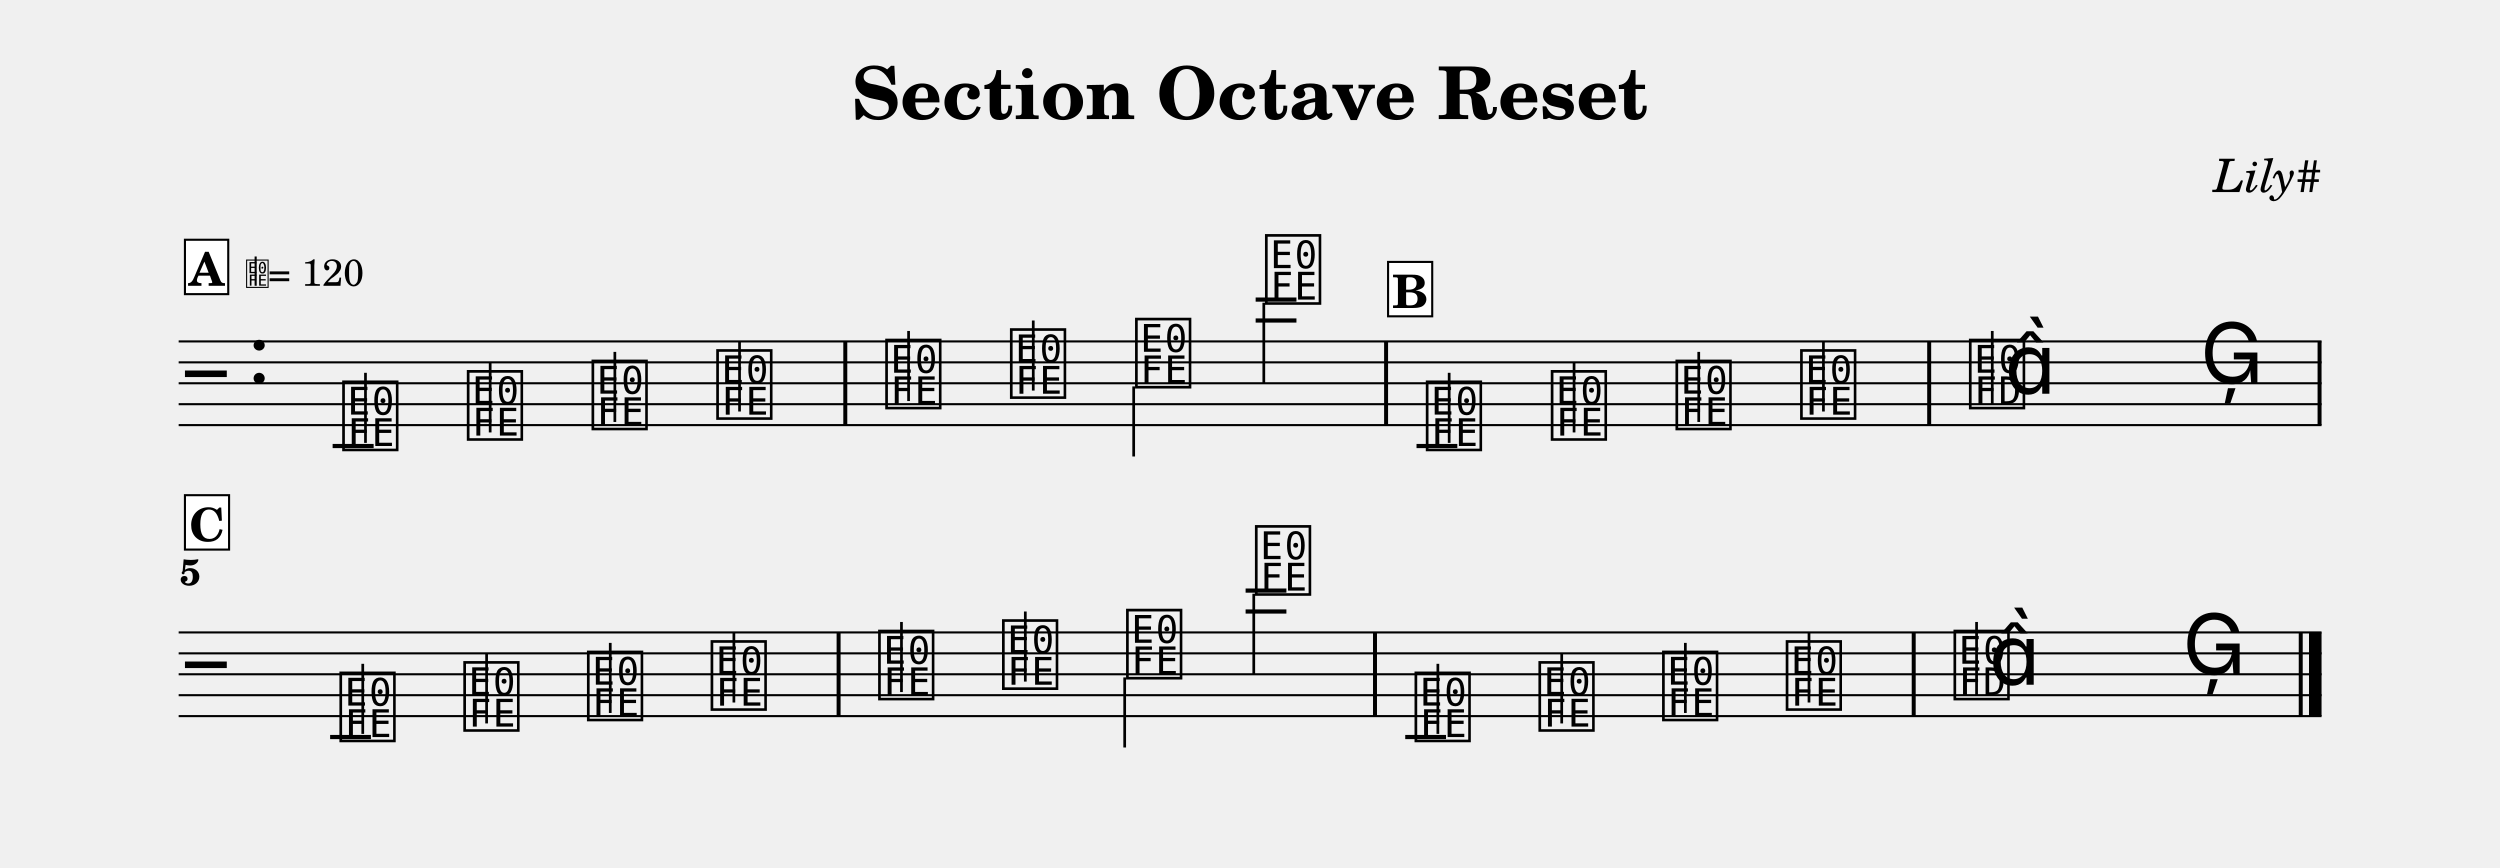
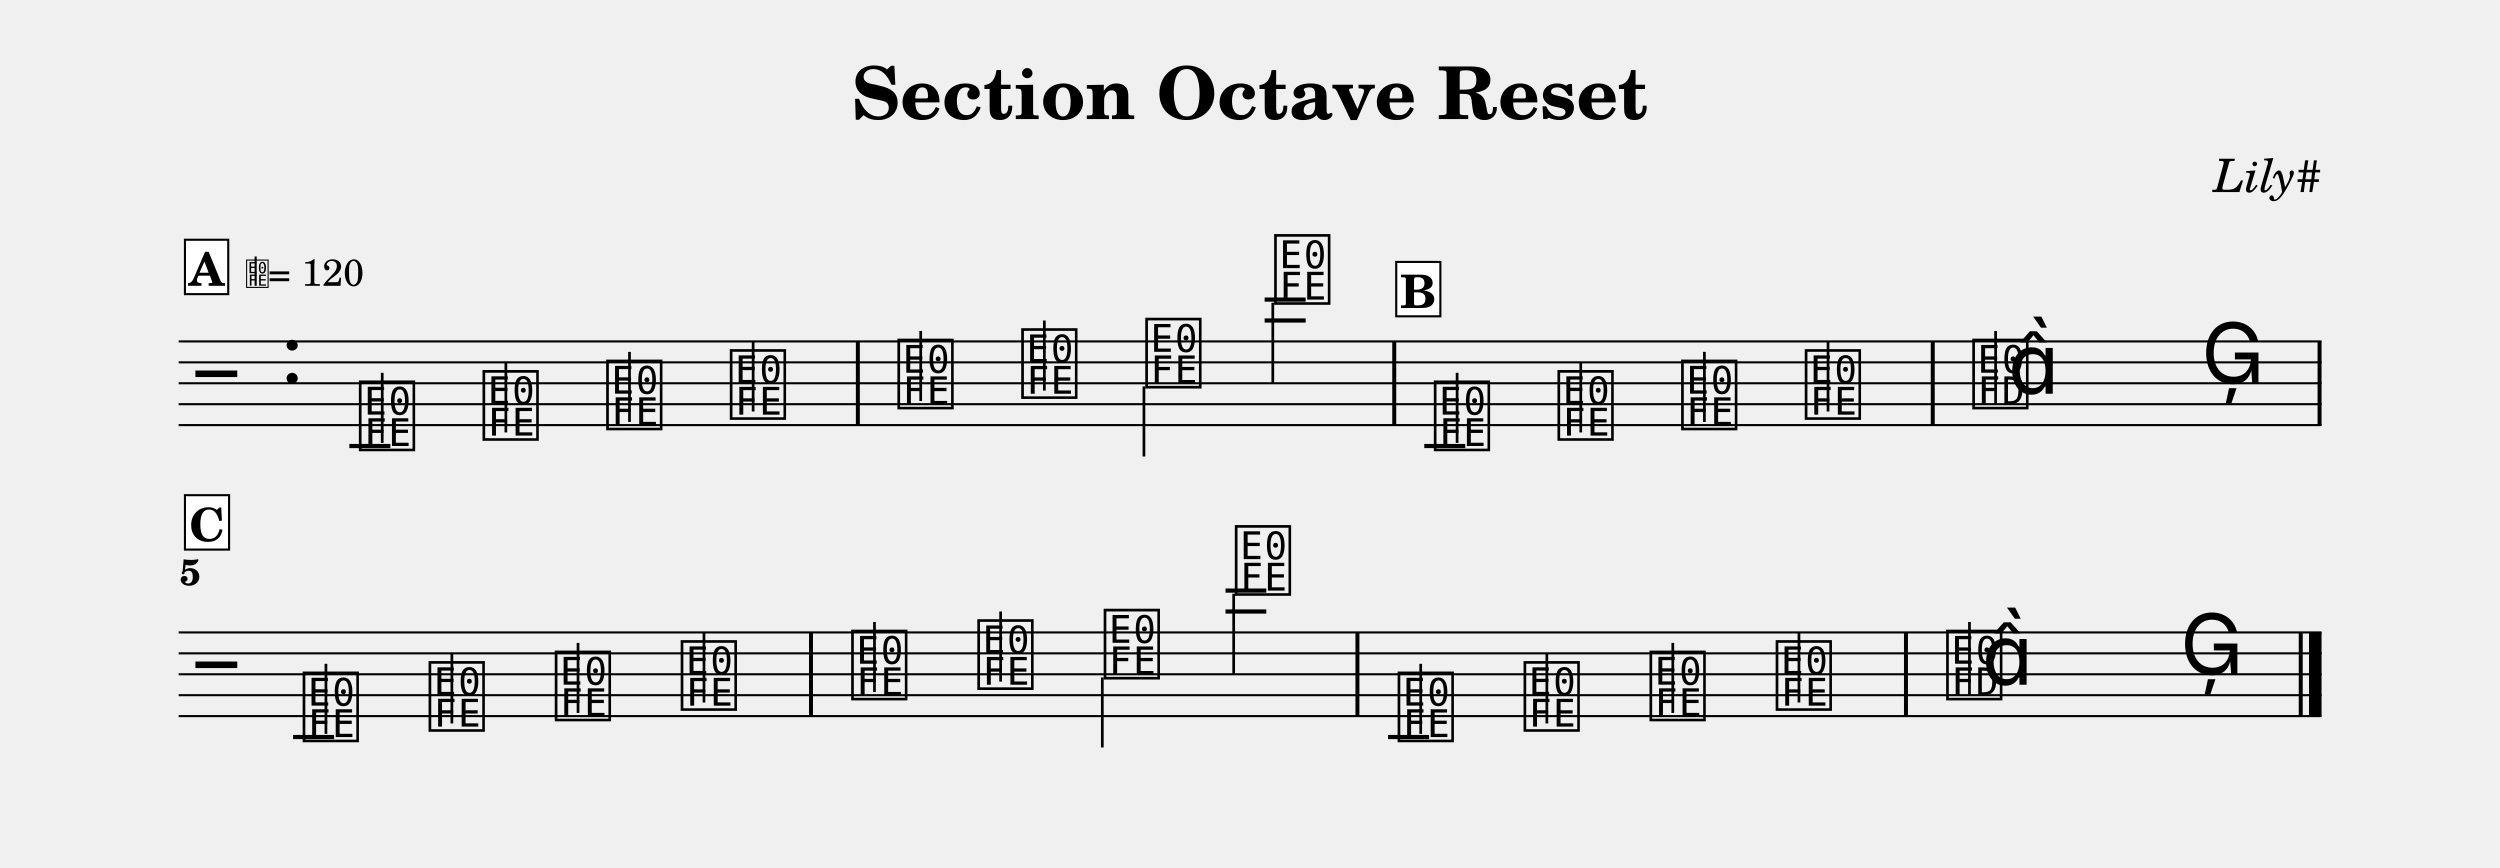
<svg xmlns="http://www.w3.org/2000/svg" width="1195.0" height="414.7" viewBox="0 0 119.50 41.47" font-family="TeX Gyre Schola, serif">
  <style>
  @font-face { font-family: 'Emmentaler'; src: local('Emmentaler'); }
  .music { font-family: 'Emmentaler', serif; }
</style>
  <text x="59.75" y="5.69" font-size="3.49" font-weight="bold" text-anchor="middle" data-pos="108">Section Octave Reset</text>
  <text x="110.97" y="9.18" font-size="2.20" font-style="italic" text-anchor="end" data-pos="140">Lily#</text>
  <g transform="translate(8.54,0.00) scale(1,1)">
    <line x1="0.00" y1="16.32" x2="102.43" y2="16.32" stroke="#000000" stroke-width="0.100" />
    <line x1="0.00" y1="17.32" x2="102.43" y2="17.32" stroke="#000000" stroke-width="0.100" />
    <line x1="0.00" y1="18.32" x2="102.43" y2="18.32" stroke="#000000" stroke-width="0.100" />
    <line x1="0.00" y1="19.32" x2="102.43" y2="19.32" stroke="#000000" stroke-width="0.100" />
    <line x1="0.00" y1="20.32" x2="102.43" y2="20.32" stroke="#000000" stroke-width="0.100" />
-     <text class="music" x="0.30" y="19.32" font-size="4.00"></text>
-     <text class="music" x="3.30" y="18.32" font-size="4.00" data-pos="159"></text>
-     <line x1="7.36" y1="21.32" x2="9.32" y2="21.32" stroke="#000000" stroke-width="0.200" />
-     <line x1="51.48" y1="15.32" x2="53.43" y2="15.32" stroke="#000000" stroke-width="0.200" />
-     <line x1="51.48" y1="14.32" x2="53.43" y2="14.32" stroke="#000000" stroke-width="0.200" />
-     <line x1="59.17" y1="21.32" x2="61.12" y2="21.32" stroke="#000000" stroke-width="0.200" />
-     <text class="music" x="7.69" y="21.32" font-size="4.00" data-pos="249"></text>
-     <line x1="8.93" y1="21.17" x2="8.93" y2="17.82" stroke="#000000" stroke-width="0.130" />
-     <text class="music" x="13.65" y="20.82" font-size="4.00" data-pos="254"></text>
-     <line x1="14.89" y1="20.67" x2="14.89" y2="17.32" stroke="#000000" stroke-width="0.130" />
-     <text class="music" x="19.61" y="20.32" font-size="4.00" data-pos="256"></text>
-     <line x1="20.85" y1="20.17" x2="20.85" y2="16.82" stroke="#000000" stroke-width="0.130" />
-     <text class="music" x="25.57" y="19.82" font-size="4.00" data-pos="258"></text>
-     <line x1="26.81" y1="19.67" x2="26.81" y2="16.32" stroke="#000000" stroke-width="0.130" />
-     <text class="music" x="33.65" y="19.32" font-size="4.00" data-pos="262"></text>
-     <line x1="34.89" y1="19.17" x2="34.89" y2="15.82" stroke="#000000" stroke-width="0.130" />
-     <text class="music" x="39.61" y="18.82" font-size="4.00" data-pos="265"></text>
-     <line x1="40.85" y1="18.67" x2="40.85" y2="15.32" stroke="#000000" stroke-width="0.130" />
-     <text class="music" x="45.59" y="18.32" font-size="4.00" data-pos="267"></text>
-     <line x1="45.65" y1="18.47" x2="45.65" y2="21.82" stroke="#000000" stroke-width="0.130" />
-     <text class="music" x="51.80" y="14.32" font-size="4.00" data-pos="269"></text>
-     <line x1="51.87" y1="14.47" x2="51.87" y2="18.32" stroke="#000000" stroke-width="0.130" />
-     <text class="music" x="59.49" y="21.32" font-size="4.00" data-pos="349"></text>
-     <line x1="60.73" y1="21.17" x2="60.73" y2="17.82" stroke="#000000" stroke-width="0.130" />
-     <text class="music" x="65.46" y="20.82" font-size="4.00" data-pos="354"></text>
-     <line x1="66.70" y1="20.67" x2="66.70" y2="17.32" stroke="#000000" stroke-width="0.130" />
-     <text class="music" x="71.42" y="20.32" font-size="4.00" data-pos="356"></text>
-     <line x1="72.66" y1="20.17" x2="72.66" y2="16.82" stroke="#000000" stroke-width="0.130" />
-     <text class="music" x="77.38" y="19.82" font-size="4.00" data-pos="358"></text>
-     <line x1="78.62" y1="19.67" x2="78.62" y2="16.32" stroke="#000000" stroke-width="0.130" />
-     <text class="music" x="85.45" y="19.32" font-size="4.00" data-pos="362"></text>
-     <line x1="86.69" y1="19.32" x2="86.69" y2="15.82" stroke="#000000" stroke-width="0.130" />
-     <text class="music" x="87.28" y="18.82" font-size="4.00"></text>
-     <text class="music" x="96.63" y="18.32" font-size="4.00" data-pos="366"></text>
-     <rect x="31.77" y="16.32" width="0.19" height="4.00" data-pos="260" />
-     <rect x="57.62" y="16.32" width="0.19" height="4.00" data-pos="272" />
-     <rect x="83.58" y="16.32" width="0.19" height="4.00" data-pos="360" />
+     <text class="music" x="0.80" y="19.32" font-size="4.00"></text>
+     <text class="music" x="4.88" y="18.32" font-size="4.00" data-pos="159"></text>
+     <line x1="8.16" y1="21.32" x2="10.12" y2="21.32" stroke="#000000" stroke-width="0.200" />
+     <line x1="51.91" y1="15.32" x2="53.87" y2="15.32" stroke="#000000" stroke-width="0.200" />
+     <line x1="51.91" y1="14.32" x2="53.87" y2="14.32" stroke="#000000" stroke-width="0.200" />
+     <line x1="59.54" y1="21.32" x2="61.50" y2="21.32" stroke="#000000" stroke-width="0.200" />
+     <text class="music" x="8.49" y="21.32" font-size="4.00" data-pos="249"></text>
+     <line x1="9.73" y1="21.17" x2="9.73" y2="17.82" stroke="#000000" stroke-width="0.130" />
+     <text class="music" x="14.40" y="20.82" font-size="4.00" data-pos="254"></text>
+     <line x1="15.64" y1="20.67" x2="15.64" y2="17.32" stroke="#000000" stroke-width="0.130" />
+     <text class="music" x="20.31" y="20.32" font-size="4.00" data-pos="256"></text>
+     <line x1="21.55" y1="20.17" x2="21.55" y2="16.82" stroke="#000000" stroke-width="0.130" />
+     <text class="music" x="26.22" y="19.82" font-size="4.00" data-pos="258"></text>
+     <line x1="27.46" y1="19.67" x2="27.46" y2="16.32" stroke="#000000" stroke-width="0.130" />
+     <text class="music" x="34.23" y="19.32" font-size="4.00" data-pos="262"></text>
+     <line x1="35.47" y1="19.17" x2="35.47" y2="15.82" stroke="#000000" stroke-width="0.130" />
+     <text class="music" x="40.15" y="18.82" font-size="4.00" data-pos="265"></text>
+     <line x1="41.38" y1="18.67" x2="41.38" y2="15.32" stroke="#000000" stroke-width="0.130" />
+     <text class="music" x="46.08" y="18.32" font-size="4.00" data-pos="267"></text>
+     <line x1="46.14" y1="18.47" x2="46.14" y2="21.82" stroke="#000000" stroke-width="0.130" />
+     <text class="music" x="52.24" y="14.32" font-size="4.00" data-pos="269"></text>
+     <line x1="52.30" y1="14.47" x2="52.30" y2="18.32" stroke="#000000" stroke-width="0.130" />
+     <text class="music" x="59.87" y="21.32" font-size="4.00" data-pos="349"></text>
+     <line x1="61.11" y1="21.17" x2="61.11" y2="17.82" stroke="#000000" stroke-width="0.130" />
+     <text class="music" x="65.78" y="20.82" font-size="4.00" data-pos="354"></text>
+     <line x1="67.02" y1="20.67" x2="67.02" y2="17.32" stroke="#000000" stroke-width="0.130" />
+     <text class="music" x="71.69" y="20.32" font-size="4.00" data-pos="356"></text>
+     <line x1="72.93" y1="20.17" x2="72.93" y2="16.82" stroke="#000000" stroke-width="0.130" />
+     <text class="music" x="77.60" y="19.82" font-size="4.00" data-pos="358"></text>
+     <line x1="78.84" y1="19.67" x2="78.84" y2="16.32" stroke="#000000" stroke-width="0.130" />
+     <text class="music" x="85.61" y="19.32" font-size="4.00" data-pos="362"></text>
+     <line x1="86.85" y1="19.32" x2="86.85" y2="15.82" stroke="#000000" stroke-width="0.130" />
+     <text class="music" x="87.44" y="18.82" font-size="4.00"></text>
+     <text class="music" x="96.68" y="18.32" font-size="4.00" data-pos="366"></text>
+     <rect x="32.37" y="16.32" width="0.19" height="4.00" data-pos="260" />
+     <rect x="58.01" y="16.32" width="0.19" height="4.00" data-pos="272" />
+     <rect x="83.75" y="16.32" width="0.19" height="4.00" data-pos="360" />
    <rect x="102.24" y="16.32" width="0.19" height="4.00" data-pos="369" />
    <line x1="0.00" y1="30.23" x2="102.43" y2="30.23" stroke="#000000" stroke-width="0.100" />
    <line x1="0.00" y1="31.23" x2="102.43" y2="31.23" stroke="#000000" stroke-width="0.100" />
    <line x1="0.00" y1="32.23" x2="102.43" y2="32.23" stroke="#000000" stroke-width="0.100" />
    <line x1="0.00" y1="33.23" x2="102.43" y2="33.23" stroke="#000000" stroke-width="0.100" />
    <line x1="0.00" y1="34.23" x2="102.43" y2="34.23" stroke="#000000" stroke-width="0.100" />
-     <text class="music" x="0.30" y="33.23" font-size="4.00"></text>
-     <line x1="7.24" y1="35.23" x2="9.19" y2="35.23" stroke="#000000" stroke-width="0.200" />
-     <line x1="51.00" y1="29.23" x2="52.95" y2="29.23" stroke="#000000" stroke-width="0.200" />
-     <line x1="51.00" y1="28.23" x2="52.95" y2="28.23" stroke="#000000" stroke-width="0.200" />
-     <line x1="58.63" y1="35.23" x2="60.58" y2="35.23" stroke="#000000" stroke-width="0.200" />
-     <text class="music" x="7.56" y="35.23" font-size="4.00" data-pos="249"></text>
-     <line x1="8.80" y1="35.08" x2="8.80" y2="31.73" stroke="#000000" stroke-width="0.130" />
-     <text class="music" x="13.48" y="34.73" font-size="4.00" data-pos="254"></text>
-     <line x1="14.72" y1="34.58" x2="14.72" y2="31.23" stroke="#000000" stroke-width="0.130" />
-     <text class="music" x="19.39" y="34.23" font-size="4.00" data-pos="256"></text>
-     <line x1="20.63" y1="34.08" x2="20.63" y2="30.73" stroke="#000000" stroke-width="0.130" />
-     <text class="music" x="25.30" y="33.73" font-size="4.00" data-pos="258"></text>
-     <line x1="26.54" y1="33.58" x2="26.54" y2="30.23" stroke="#000000" stroke-width="0.130" />
-     <text class="music" x="33.31" y="33.23" font-size="4.00" data-pos="262"></text>
-     <line x1="34.55" y1="33.08" x2="34.55" y2="29.73" stroke="#000000" stroke-width="0.130" />
-     <text class="music" x="39.23" y="32.73" font-size="4.00" data-pos="265"></text>
-     <line x1="40.47" y1="32.58" x2="40.47" y2="29.23" stroke="#000000" stroke-width="0.130" />
-     <text class="music" x="45.16" y="32.23" font-size="4.00" data-pos="267"></text>
-     <line x1="45.22" y1="32.38" x2="45.22" y2="35.73" stroke="#000000" stroke-width="0.130" />
-     <text class="music" x="51.32" y="28.23" font-size="4.00" data-pos="269"></text>
-     <line x1="51.39" y1="28.38" x2="51.39" y2="32.23" stroke="#000000" stroke-width="0.130" />
-     <text class="music" x="58.95" y="35.23" font-size="4.00" data-pos="349"></text>
-     <line x1="60.19" y1="35.08" x2="60.19" y2="31.73" stroke="#000000" stroke-width="0.130" />
-     <text class="music" x="64.87" y="34.73" font-size="4.00" data-pos="354"></text>
-     <line x1="66.11" y1="34.58" x2="66.11" y2="31.23" stroke="#000000" stroke-width="0.130" />
-     <text class="music" x="70.78" y="34.23" font-size="4.00" data-pos="356"></text>
-     <line x1="72.02" y1="34.08" x2="72.02" y2="30.73" stroke="#000000" stroke-width="0.130" />
-     <text class="music" x="76.69" y="33.73" font-size="4.00" data-pos="358"></text>
-     <line x1="77.93" y1="33.58" x2="77.93" y2="30.23" stroke="#000000" stroke-width="0.130" />
-     <text class="music" x="84.71" y="33.23" font-size="4.00" data-pos="362"></text>
-     <line x1="85.94" y1="33.23" x2="85.94" y2="29.73" stroke="#000000" stroke-width="0.130" />
-     <text class="music" x="86.53" y="32.73" font-size="4.00"></text>
-     <text class="music" x="95.78" y="32.23" font-size="4.00" data-pos="366"></text>
-     <rect x="31.45" y="30.23" width="0.19" height="4.00" data-pos="260" />
-     <rect x="57.09" y="30.23" width="0.19" height="4.00" data-pos="272" />
-     <rect x="82.84" y="30.23" width="0.19" height="4.00" data-pos="360" />
+     <text class="music" x="0.80" y="33.23" font-size="4.00"></text>
+     <line x1="5.47" y1="35.23" x2="7.43" y2="35.23" stroke="#000000" stroke-width="0.200" />
+     <line x1="50.04" y1="29.23" x2="51.99" y2="29.23" stroke="#000000" stroke-width="0.200" />
+     <line x1="50.04" y1="28.23" x2="51.99" y2="28.23" stroke="#000000" stroke-width="0.200" />
+     <line x1="57.81" y1="35.23" x2="59.77" y2="35.23" stroke="#000000" stroke-width="0.200" />
+     <text class="music" x="5.80" y="35.23" font-size="4.00" data-pos="249"></text>
+     <line x1="7.04" y1="35.08" x2="7.04" y2="31.73" stroke="#000000" stroke-width="0.130" />
+     <text class="music" x="11.82" y="34.73" font-size="4.00" data-pos="254"></text>
+     <line x1="13.06" y1="34.58" x2="13.06" y2="31.23" stroke="#000000" stroke-width="0.130" />
+     <text class="music" x="17.85" y="34.23" font-size="4.00" data-pos="256"></text>
+     <line x1="19.09" y1="34.08" x2="19.09" y2="30.73" stroke="#000000" stroke-width="0.130" />
+     <text class="music" x="23.87" y="33.73" font-size="4.00" data-pos="258"></text>
+     <line x1="25.11" y1="33.58" x2="25.11" y2="30.23" stroke="#000000" stroke-width="0.130" />
+     <text class="music" x="32.02" y="33.23" font-size="4.00" data-pos="262"></text>
+     <line x1="33.26" y1="33.08" x2="33.26" y2="29.73" stroke="#000000" stroke-width="0.130" />
+     <text class="music" x="38.05" y="32.73" font-size="4.00" data-pos="265"></text>
+     <line x1="39.29" y1="32.58" x2="39.29" y2="29.23" stroke="#000000" stroke-width="0.130" />
+     <text class="music" x="44.09" y="32.23" font-size="4.00" data-pos="267"></text>
+     <line x1="44.15" y1="32.38" x2="44.15" y2="35.73" stroke="#000000" stroke-width="0.130" />
+     <text class="music" x="50.36" y="28.23" font-size="4.00" data-pos="269"></text>
+     <line x1="50.43" y1="28.38" x2="50.43" y2="32.23" stroke="#000000" stroke-width="0.130" />
+     <text class="music" x="58.14" y="35.23" font-size="4.00" data-pos="349"></text>
+     <line x1="59.37" y1="35.08" x2="59.37" y2="31.73" stroke="#000000" stroke-width="0.130" />
+     <text class="music" x="64.16" y="34.73" font-size="4.00" data-pos="354"></text>
+     <line x1="65.40" y1="34.58" x2="65.40" y2="31.23" stroke="#000000" stroke-width="0.130" />
+     <text class="music" x="70.18" y="34.23" font-size="4.00" data-pos="356"></text>
+     <line x1="71.42" y1="34.08" x2="71.42" y2="30.73" stroke="#000000" stroke-width="0.130" />
+     <text class="music" x="76.21" y="33.73" font-size="4.00" data-pos="358"></text>
+     <line x1="77.45" y1="33.58" x2="77.45" y2="30.23" stroke="#000000" stroke-width="0.130" />
+     <text class="music" x="84.36" y="33.23" font-size="4.00" data-pos="362"></text>
+     <line x1="85.60" y1="33.23" x2="85.60" y2="29.73" stroke="#000000" stroke-width="0.130" />
+     <text class="music" x="86.19" y="32.73" font-size="4.00"></text>
+     <text class="music" x="95.67" y="32.23" font-size="4.00" data-pos="366"></text>
+     <rect x="30.13" y="30.23" width="0.19" height="4.00" data-pos="260" />
+     <rect x="56.25" y="30.23" width="0.19" height="4.00" data-pos="272" />
+     <rect x="82.47" y="30.23" width="0.19" height="4.00" data-pos="360" />
    <rect x="101.34" y="30.23" width="0.19" height="4.00" data-pos="369" />
    <rect x="101.83" y="30.23" width="0.60" height="4.00" data-pos="369" />
    <text x="0.05" y="27.97" font-size="1.75" font-weight="bold">5</text>
    <rect x="0.30" y="11.46" width="2.07" height="2.60" fill="#FFFFFF" stroke="#000000" stroke-width="0.100" data-pos="432" />
    <text x="1.33" y="13.66" font-size="2.20" font-weight="bold" text-anchor="middle" data-pos="432">A</text>
    <text class="music" x="3.17" y="13.66" font-size="1.60" data-pos="0"></text>
    <line x1="3.68" y1="13.66" x2="3.68" y2="12.26" stroke="#000000" stroke-width="0.100" data-pos="0" />
    <text x="4.27" y="13.66" font-size="1.80" data-pos="0">= 120</text>
-     <rect x="57.81" y="12.52" width="2.11" height="2.60" fill="#FFFFFF" stroke="#000000" stroke-width="0.100" data-pos="471" />
-     <text x="58.87" y="14.72" font-size="2.20" font-weight="bold" text-anchor="middle" data-pos="471">B</text>
+     <rect x="58.20" y="12.52" width="2.11" height="2.60" fill="#FFFFFF" stroke="#000000" stroke-width="0.100" data-pos="471" />
+     <text x="59.25" y="14.72" font-size="2.20" font-weight="bold" text-anchor="middle" data-pos="471">B</text>
    <rect x="0.30" y="23.67" width="2.11" height="2.60" fill="#FFFFFF" stroke="#000000" stroke-width="0.100" data-pos="509" />
    <text x="1.36" y="25.87" font-size="2.20" font-weight="bold" text-anchor="middle" data-pos="509">C</text>
  </g>
</svg>
